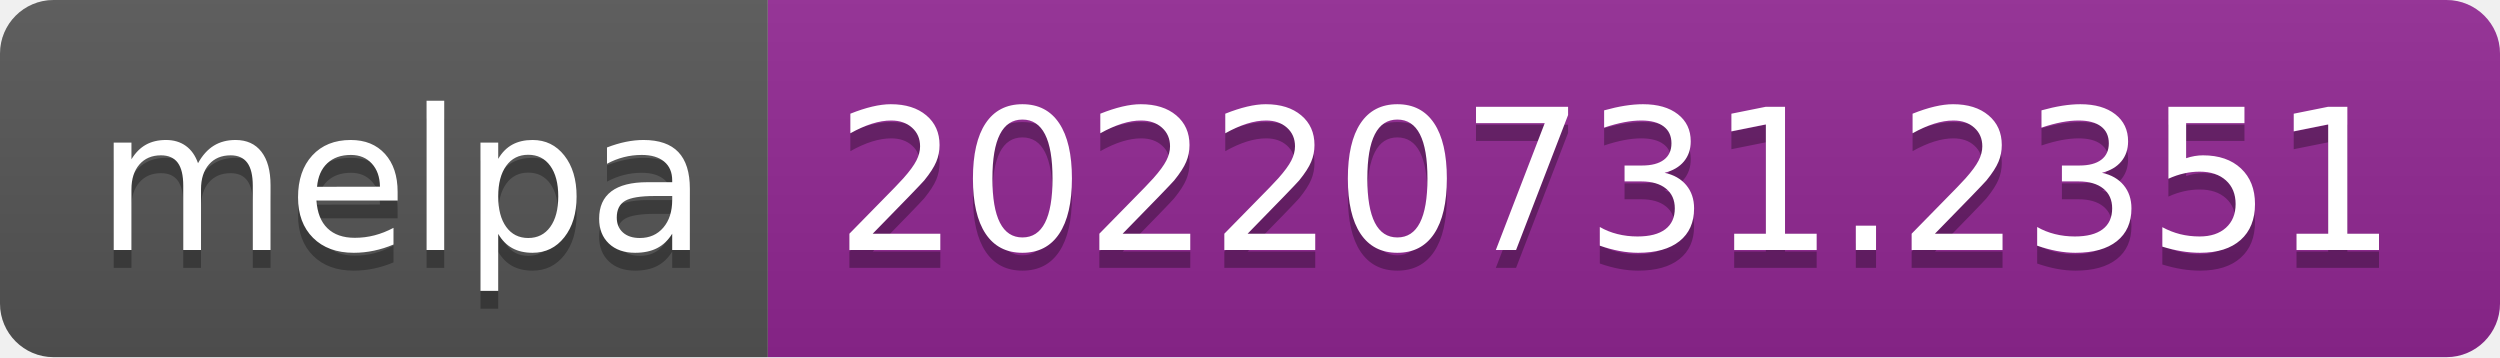
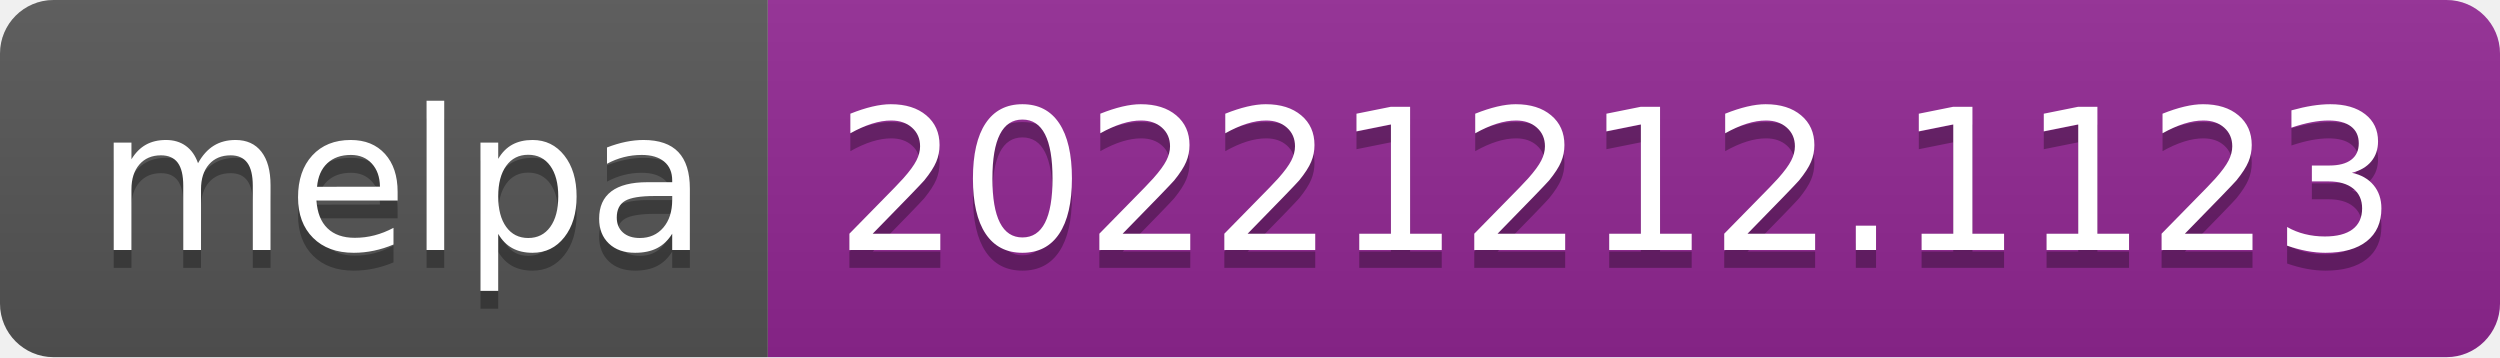
- <svg xmlns="http://www.w3.org/2000/svg" width="140" height="20" role="img" aria-label="melpa: 20220731.2351">
+ <svg xmlns="http://www.w3.org/2000/svg" width="140" height="20" role="img" aria-label="melpa: 20221212.1123">
  <linearGradient id="s" x2="0" y2="100%">
    <stop offset="0" stop-color="#bbb" stop-opacity=".1" />
    <stop offset="1" stop-opacity=".1" />
  </linearGradient>
  <clipPath id="r">
    <rect width="140" height="20" rx="3" fill="#fff" />
  </clipPath>
  <g clip-path="url(#r)">
    <rect width="43" height="20" fill="#555" />
    <rect x="43" width="97" height="20" fill="#922793" />
    <rect width="140" height="20" fill="url(#s)" />
  </g>
  <g fill="#fff" text-anchor="middle" font-family="Verdana,Geneva,DejaVu Sans,sans-serif" text-rendering="geometricPrecision" font-size="110">
    <text aria-hidden="true" x="225" y="150" fill="#010101" fill-opacity=".3" transform="scale(.1)" textLength="330">melpa</text>
    <text x="225" y="140" transform="scale(.1)" fill="#fff" textLength="330">melpa</text>
-     <text aria-hidden="true" x="905" y="150" fill="#010101" fill-opacity=".3" transform="scale(.1)" textLength="870">20220731.2351</text>
-     <text x="905" y="140" transform="scale(.1)" fill="#fff" textLength="870">20220731.2351</text>
+     <text aria-hidden="true" x="905" y="150" fill="#010101" fill-opacity=".3" transform="scale(.1)" textLength="870">20221212.1123</text>
+     <text x="905" y="140" transform="scale(.1)" fill="#fff" textLength="870">20221212.1123</text>
  </g>
</svg>
